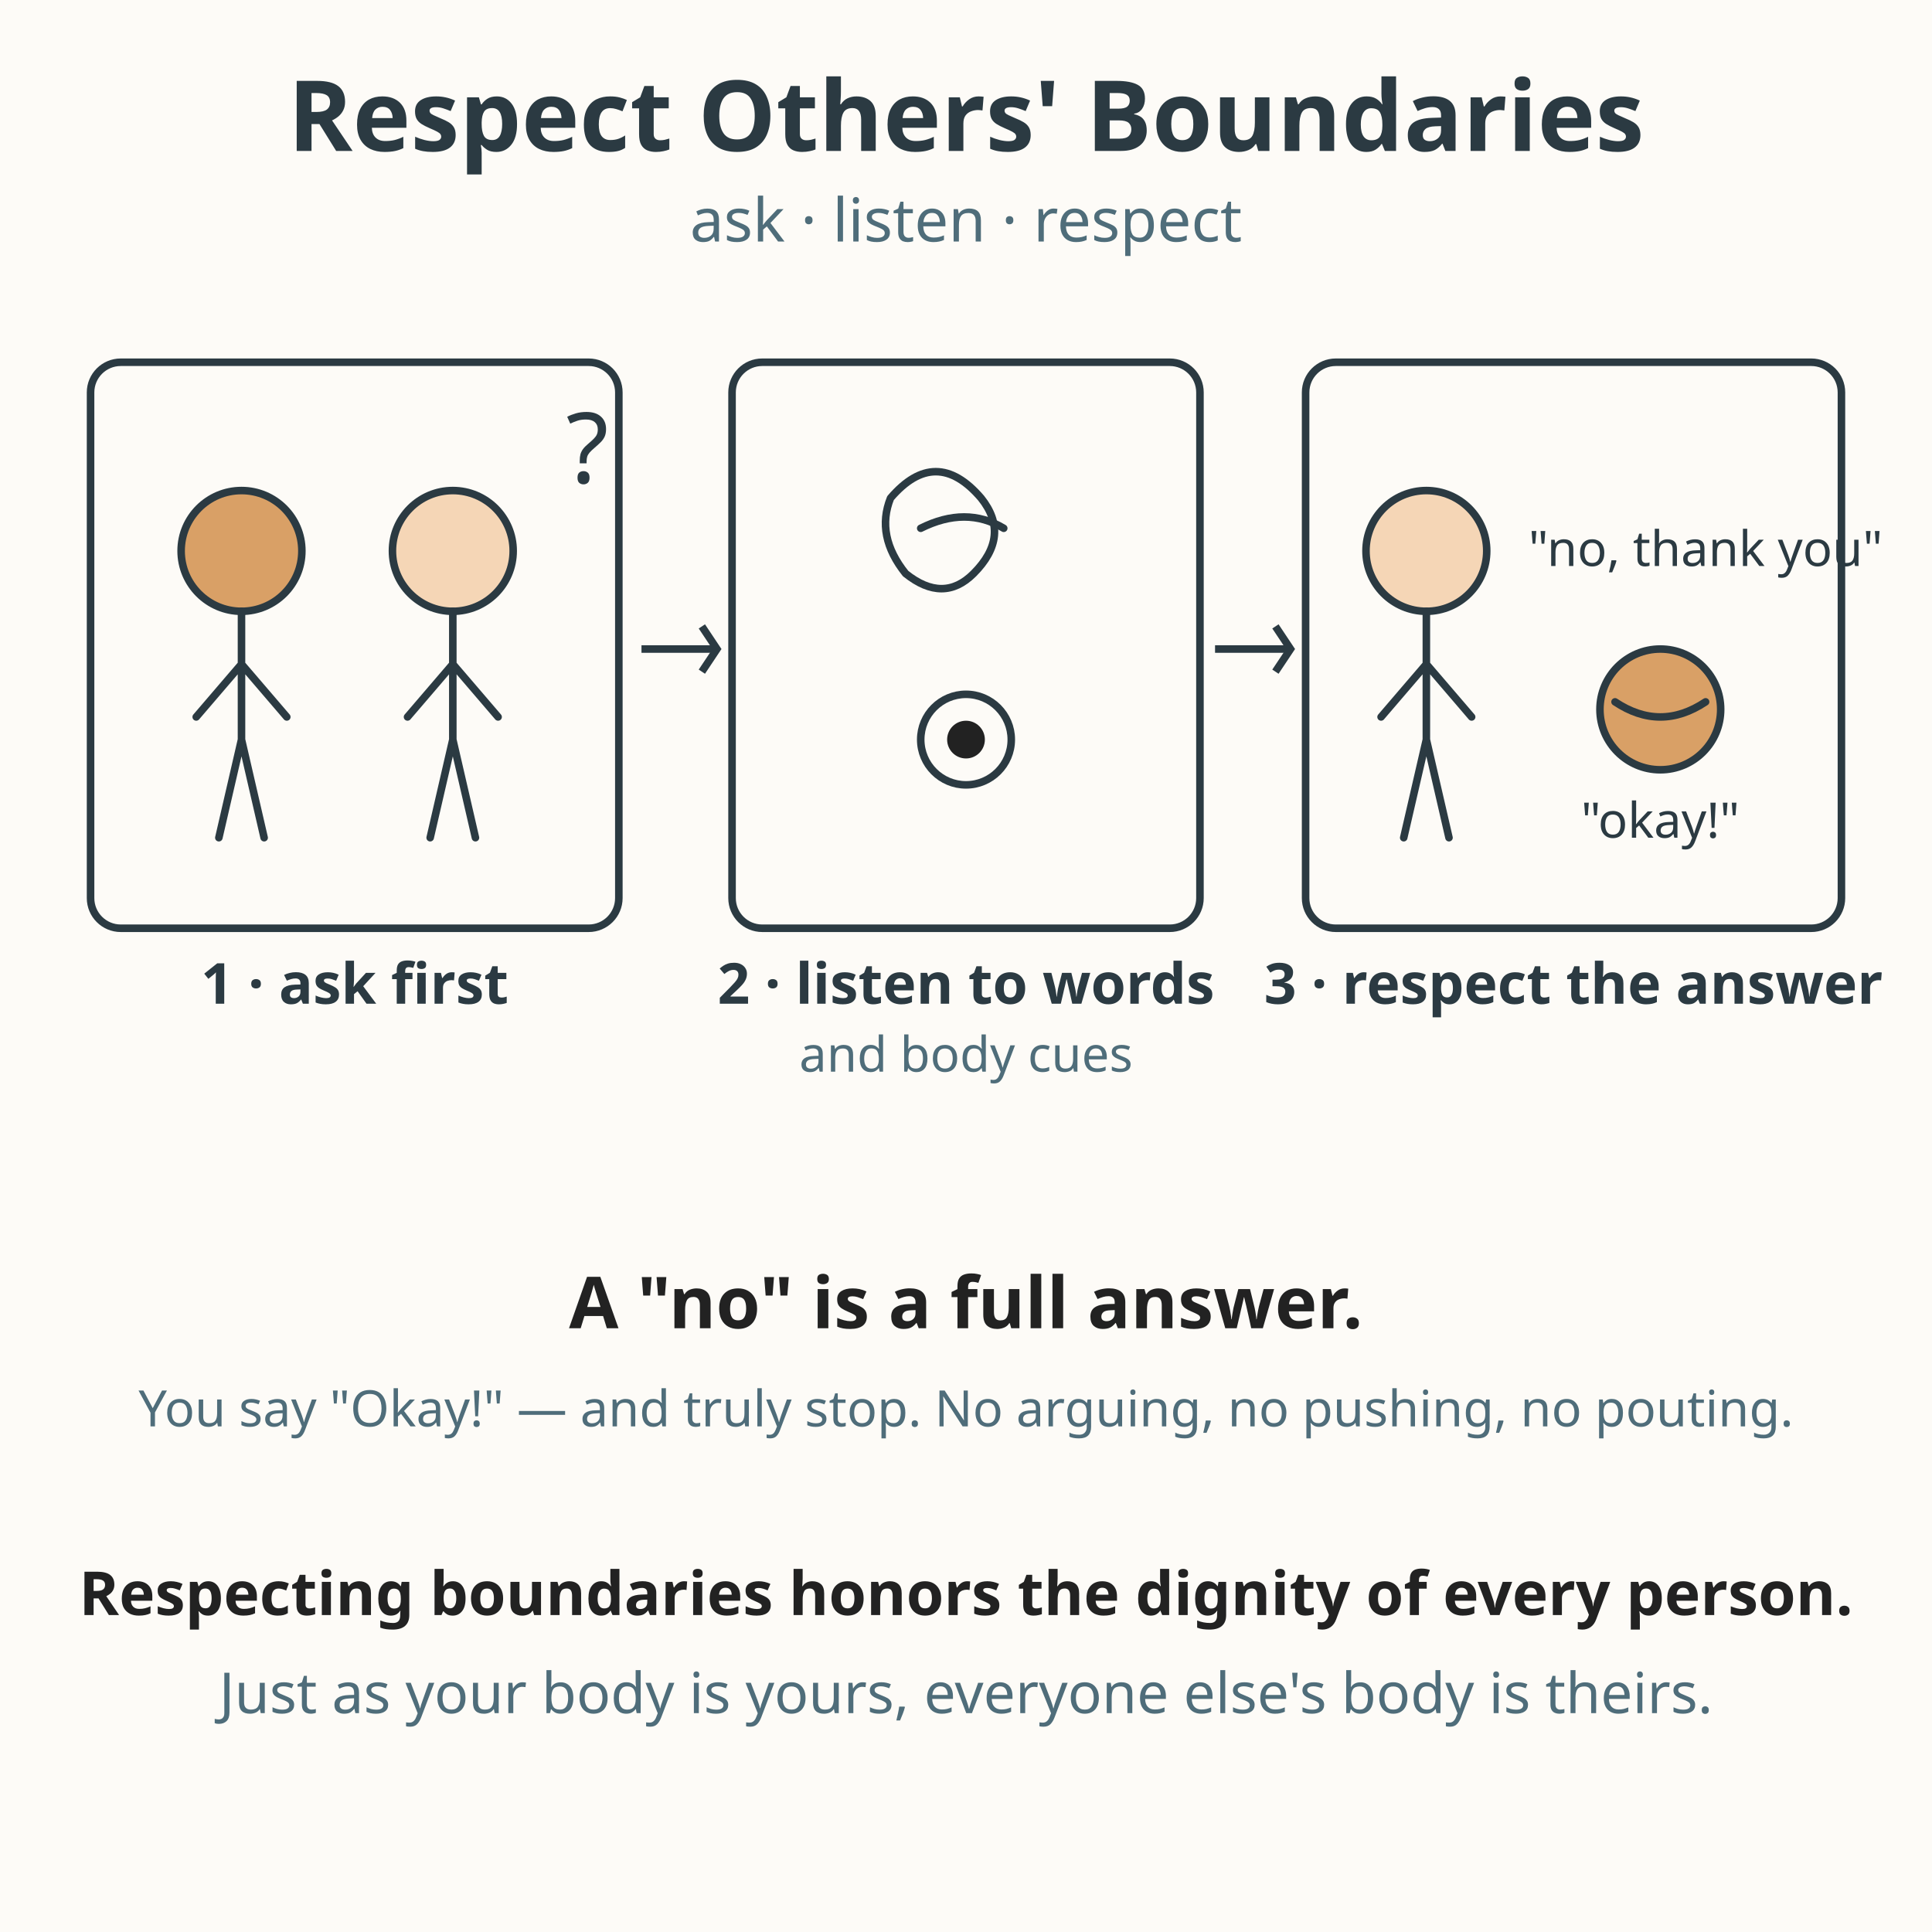
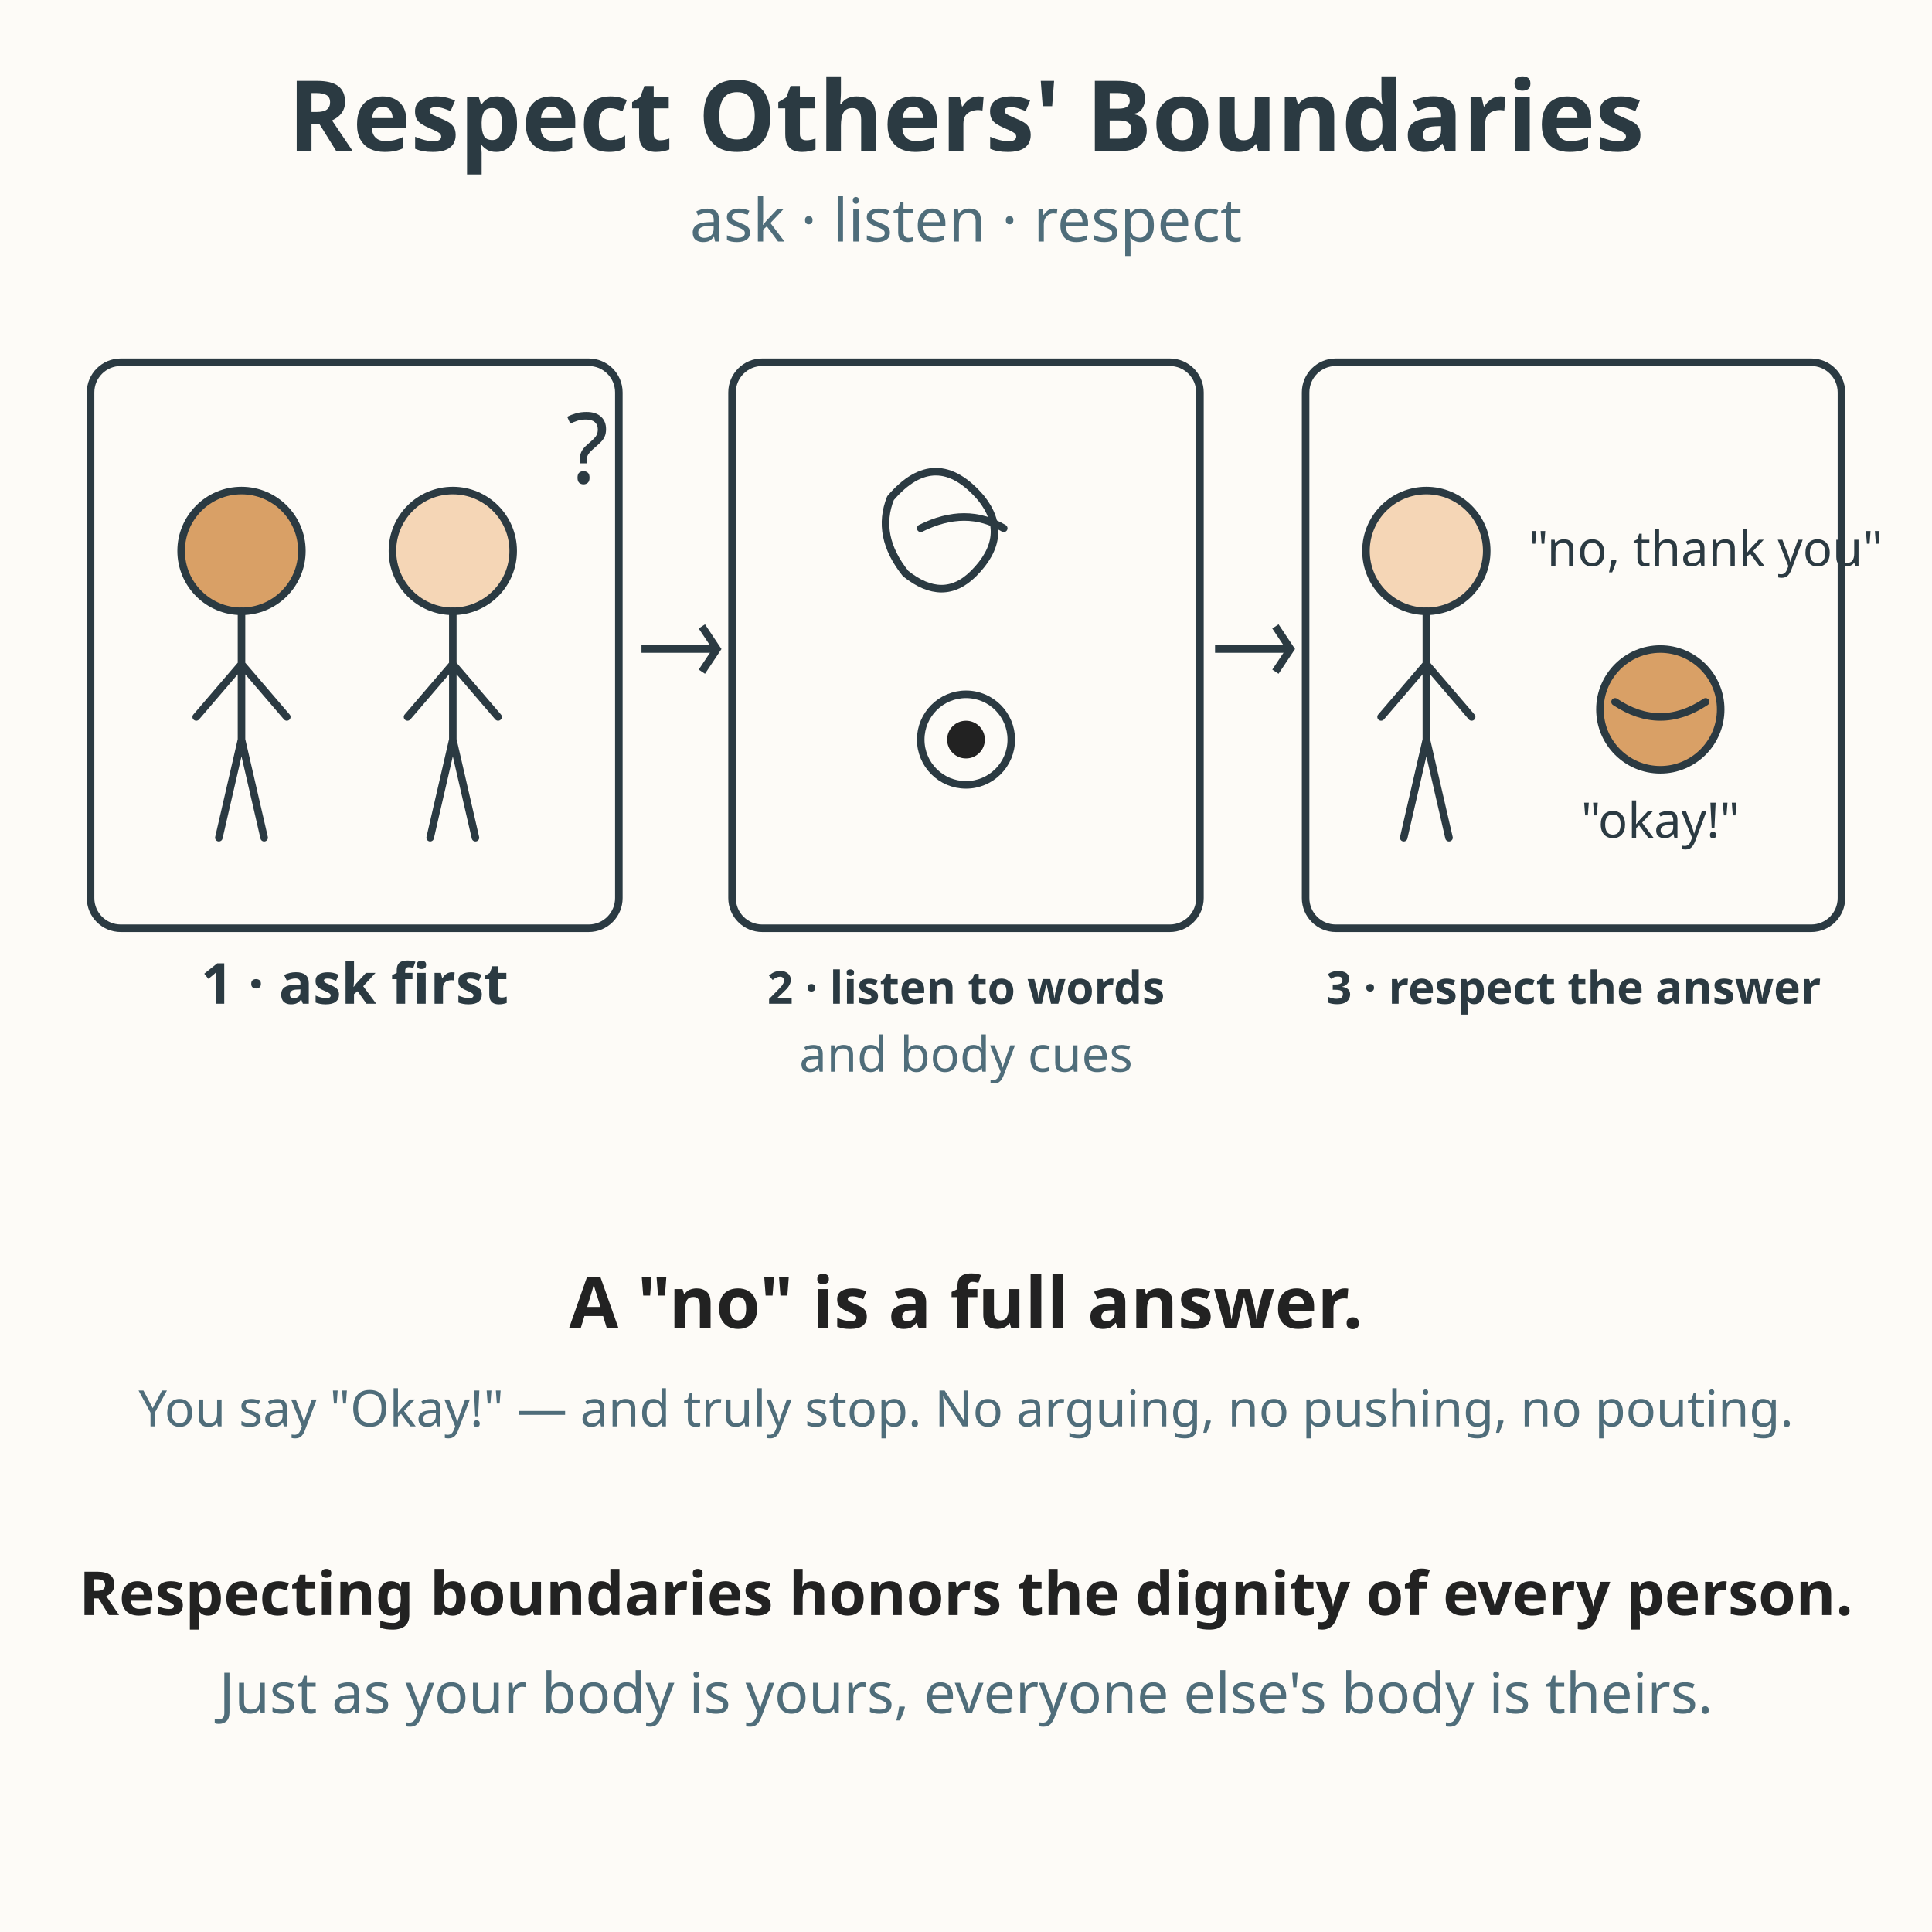
<svg xmlns="http://www.w3.org/2000/svg" viewBox="0 0 512 512" role="img" aria-labelledby="title-L-05-009-08-respecting-boundaries desc-L-05-009-08-respecting-boundaries">
  <rect width="512" height="512" fill="#fdfbf7" />
  <text x="256" y="40" text-anchor="middle" font-family="sans-serif" font-size="26" font-weight="bold" fill="#2b3a42">Respect Others' Boundaries</text>
  <text x="256" y="64" text-anchor="middle" font-family="sans-serif" font-size="16" fill="#4f6d7a">ask · listen · respect</text>
  <rect x="24" y="96" width="140" height="150" rx="8" fill="#fdfbf7" stroke="#2b3a42" stroke-width="2" />
  <circle cx="64" cy="146" r="16" fill="#d9a066" stroke="#2b3a42" stroke-width="2" />
  <path d="M64 162 L64 196 M64 176 L52 190 M64 176 L76 190 M64 196 L58 222 M64 196 L70 222" stroke="#2b3a42" stroke-width="2" fill="none" stroke-linecap="round" />
  <circle cx="120" cy="146" r="16" fill="#f5d6b6" stroke="#2b3a42" stroke-width="2" />
  <path d="M120 162 L120 196 M120 176 L108 190 M120 176 L132 190 M120 196 L114 222 M120 196 L126 222" stroke="#2b3a42" stroke-width="2" fill="none" stroke-linecap="round" />
  <text x="150" y="128" font-family="sans-serif" font-size="26" fill="#2b3a42">?</text>
  <text x="94" y="266" text-anchor="middle" font-family="sans-serif" font-size="15" font-weight="bold" fill="#2b3a42">1 · ask first</text>
  <path d="M170 172 L190 172" stroke="#2b3a42" stroke-width="2" fill="none" />
  <path d="M186 166 L190 172 L186 178" stroke="#2b3a42" stroke-width="2" fill="none" />
  <rect x="194" y="96" width="124" height="150" rx="8" fill="#fdfbf7" stroke="#2b3a42" stroke-width="2" />
  <path d="M236 132 Q248 118 260 132 Q268 142 258 152 Q250 160 240 152 Q232 142 236 132 Z" fill="#fdfbf7" stroke="#2b3a42" stroke-width="2" stroke-linejoin="round" />
  <path d="M244 140 Q256 134 266 140" stroke="#2b3a42" stroke-width="2" fill="none" stroke-linecap="round" />
  <circle cx="256" cy="196" r="12" fill="#fdfbf7" stroke="#2b3a42" stroke-width="2" />
  <circle cx="256" cy="196" r="5" fill="#222222" />
-   <text x="256" y="266" text-anchor="middle" font-family="sans-serif" font-size="15" font-weight="bold" fill="#2b3a42">2 · listen to words</text>
+   <text x="256" y="266" text-anchor="middle" font-family="sans-serif" font-size="12" font-weight="bold" fill="#2b3a42">2 · listen to words</text>
  <text x="256" y="284" text-anchor="middle" font-family="sans-serif" font-size="13" fill="#4f6d7a">and body cues</text>
  <path d="M322 172 L342 172" stroke="#2b3a42" stroke-width="2" fill="none" />
  <path d="M338 166 L342 172 L338 178" stroke="#2b3a42" stroke-width="2" fill="none" />
  <rect x="346" y="96" width="142" height="150" rx="8" fill="#fdfbf7" stroke="#2b3a42" stroke-width="2" />
  <circle cx="378" cy="146" r="16" fill="#f5d6b6" stroke="#2b3a42" stroke-width="2" />
  <path d="M378 162 L378 196 M378 176 L366 190 M378 176 L390 190 M378 196 L372 222 M378 196 L384 222" stroke="#2b3a42" stroke-width="2" fill="none" stroke-linecap="round" />
  <text x="452" y="150" text-anchor="middle" font-family="sans-serif" font-size="13" fill="#2b3a42">"no, thank you"</text>
  <circle cx="440" cy="188" r="16" fill="#d9a066" stroke="#2b3a42" stroke-width="2" />
  <path d="M428 186 Q440 194 452 186" fill="none" stroke="#2b3a42" stroke-width="2" stroke-linecap="round" />
  <text x="440" y="222" text-anchor="middle" font-family="sans-serif" font-size="13" fill="#2b3a42">"okay!"</text>
-   <text x="417" y="266" text-anchor="middle" font-family="sans-serif" font-size="15" font-weight="bold" fill="#2b3a42">3 · respect the answer</text>
+   <text x="417" y="266" text-anchor="middle" font-family="sans-serif" font-size="12" font-weight="bold" fill="#2b3a42">3 · respect the answer</text>
  <text x="256" y="352" text-anchor="middle" font-family="sans-serif" font-size="19" font-weight="bold" fill="#222222">A "no" is a full answer.</text>
  <text x="256" y="378" text-anchor="middle" font-family="sans-serif" font-size="13.3" fill="#4f6d7a">You say "Okay!" — and truly stop. No arguing, no pushing, no pouting.</text>
  <text x="256" y="428" text-anchor="middle" font-family="sans-serif" font-size="16.1" font-weight="bold" fill="#222222">Respecting boundaries honors the dignity of every person.</text>
  <text x="256" y="454" text-anchor="middle" font-family="sans-serif" font-size="15" fill="#4f6d7a">Just as your body is yours, everyone else's body is theirs.</text>
</svg>
